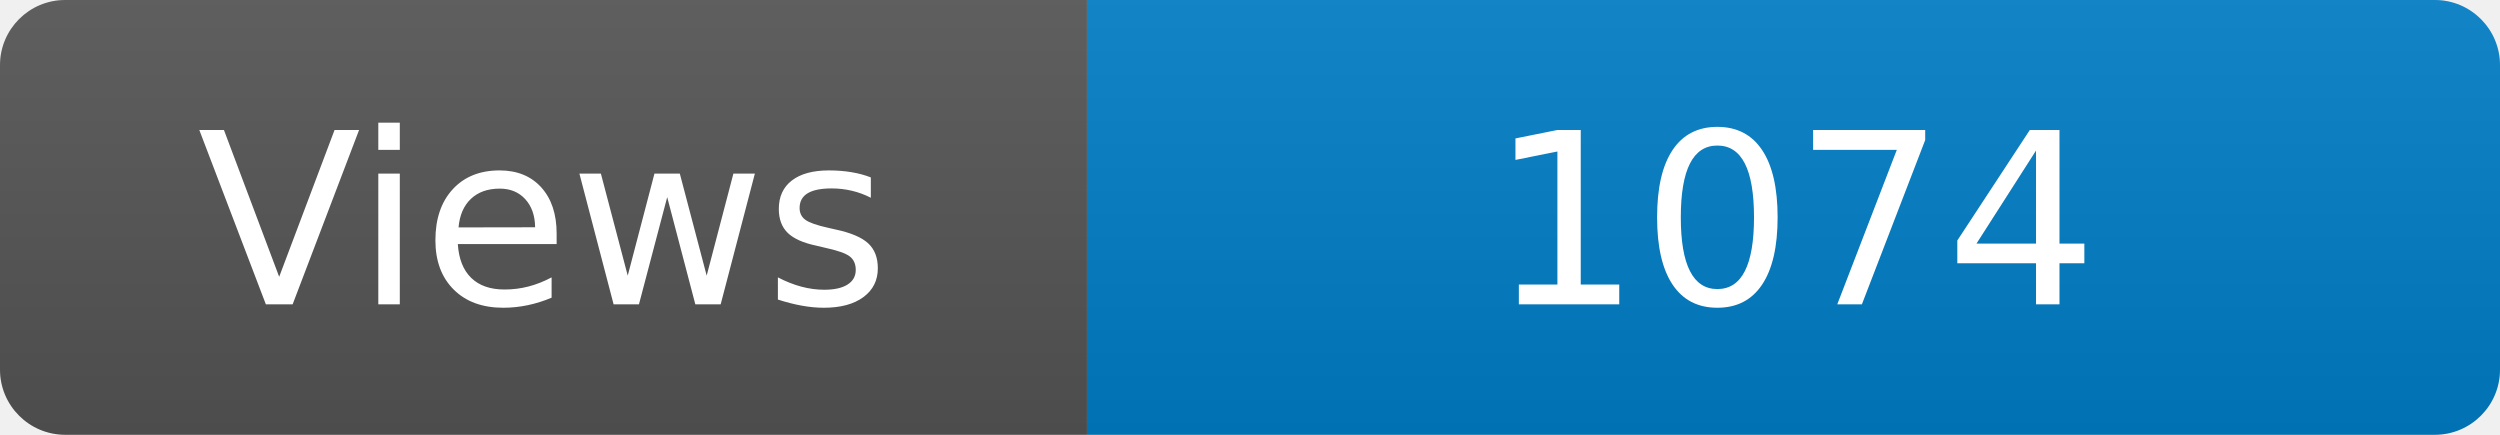
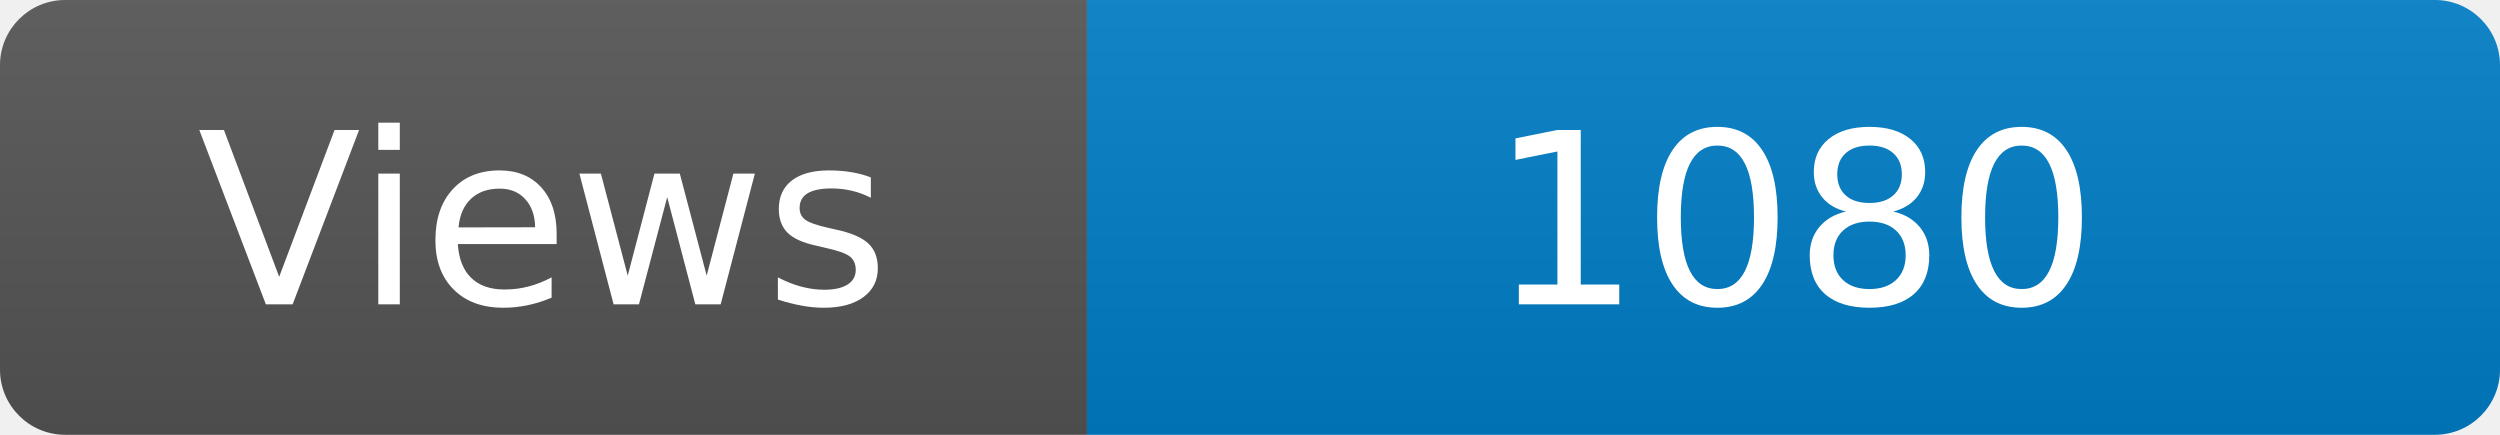
<svg xmlns="http://www.w3.org/2000/svg" width="115" height="20" role="img" aria-label="Maintained?: yes">
  <linearGradient id="s" x2="0" y2="100%">
    <stop offset="0" stop-color="#bbb" stop-opacity=".1" />
    <stop offset="1" stop-opacity=".1" />
  </linearGradient>
  <clipPath id="r">
    <rect width="115" height="20" rx="3" fill="#fff" />
  </clipPath>
  <g clip-path="url(#r)">
    <rect width="50" height="20" fill="#555" />
    <rect x="50" width="160" height="20" fill="#007ec6" />
    <rect width="115" height="20" fill="url(#s)" />
  </g>
  <g fill="#fff" text-anchor="middle" font-family="Verdana,Geneva,DejaVu Sans,sans-serif" font-size="110">
    <text x="250" y="140" transform="scale(.1)" fill="#fff">Views</text>
-     <text x="825" y="140" transform="scale(.1)" fill="#fff">1074</text>
+     <text x="825" y="140" transform="scale(.1)" fill="#fff">1080</text>
  </g>
</svg>
